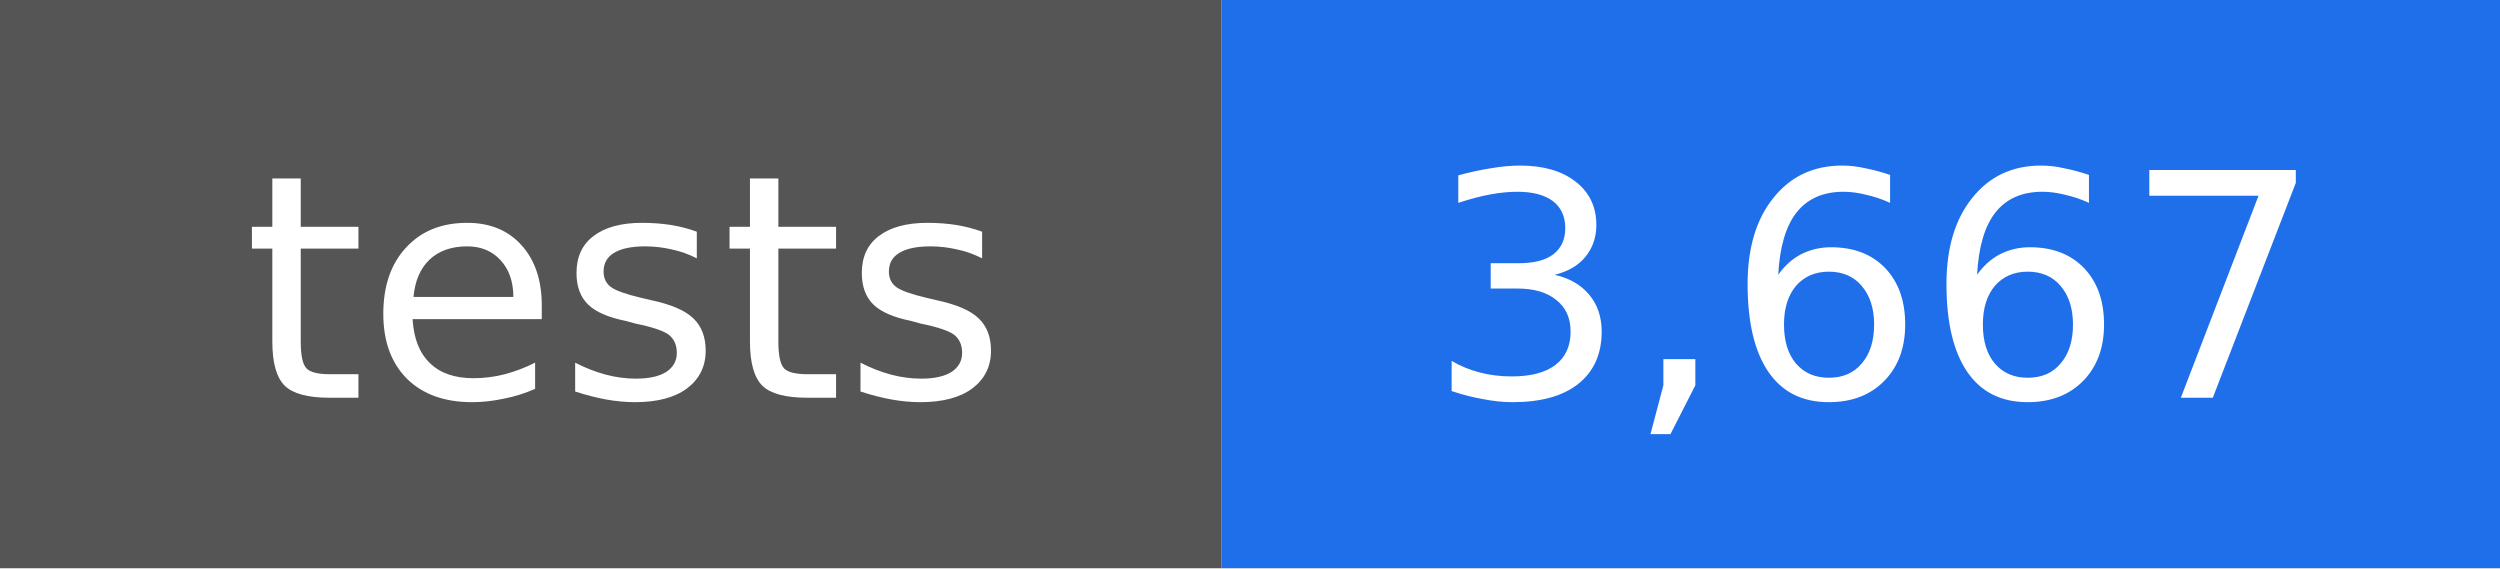
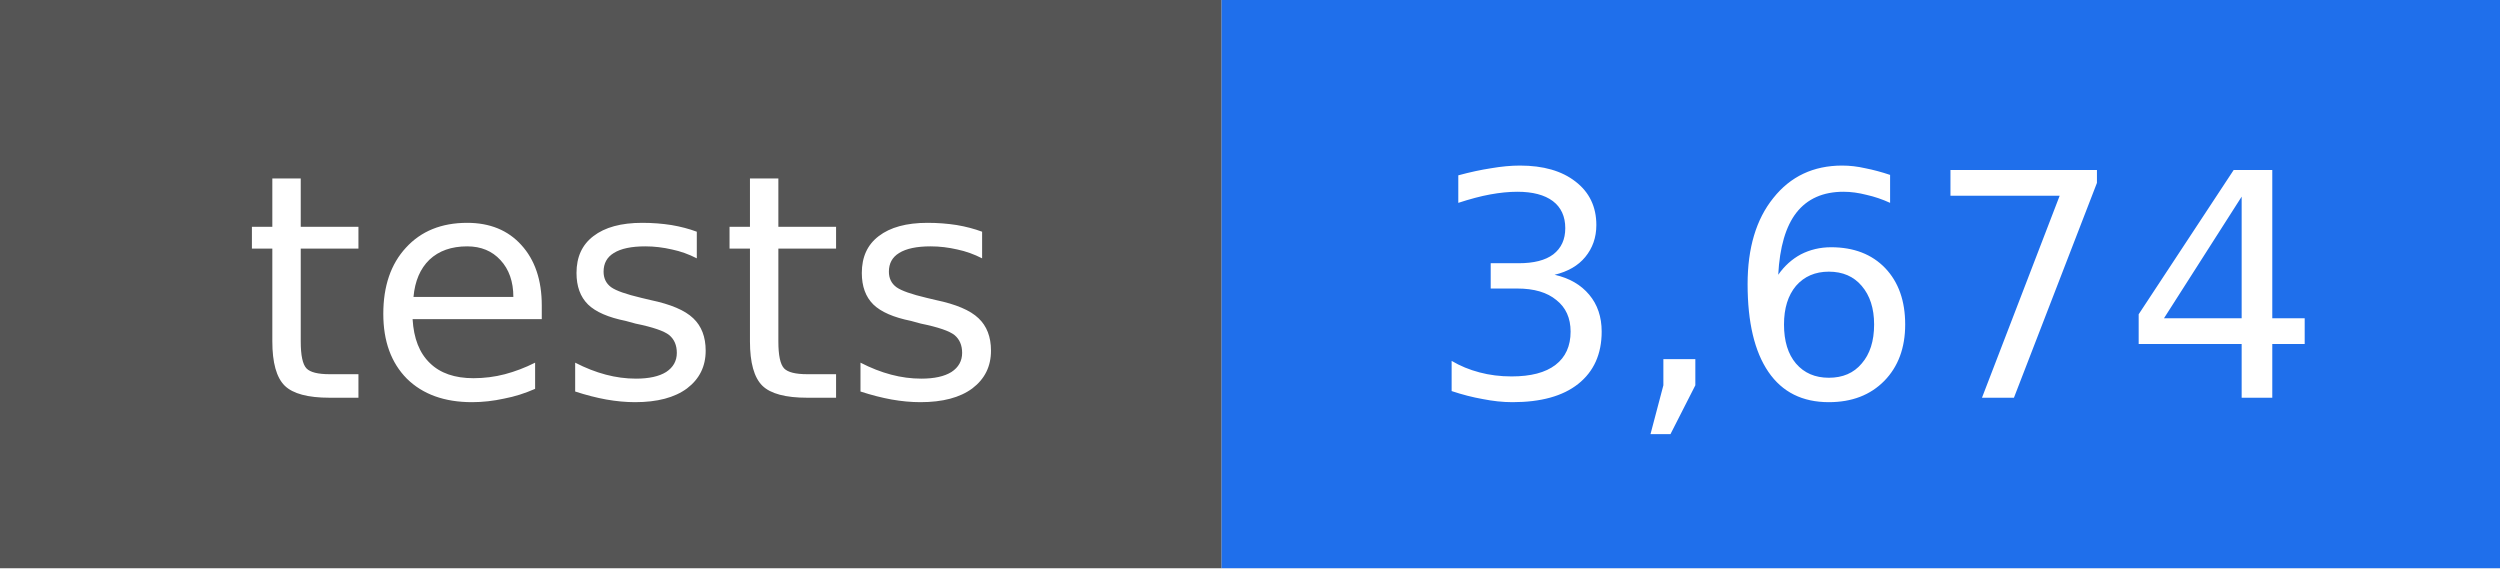
- <svg xmlns="http://www.w3.org/2000/svg" width="88" height="20" viewBox="0 0 88 20" role="img" aria-label="tests: 3,667">
+ <svg xmlns="http://www.w3.org/2000/svg" width="88" height="20" viewBox="0 0 88 20" role="img" aria-label="tests: 3,674">
  <rect width="43" height="20" fill="#555555" />
  <rect x="43" width="45" height="20" fill="#1f6feb" />
  <g fill="#ffffff" text-anchor="middle" font-family="DejaVu Sans, Verdana, sans-serif" font-size="11">
    <text x="22" y="14">tests</text>
-     <text x="66" y="14">3,667</text>
+     <text x="66" y="14">3,674</text>
  </g>
</svg>
